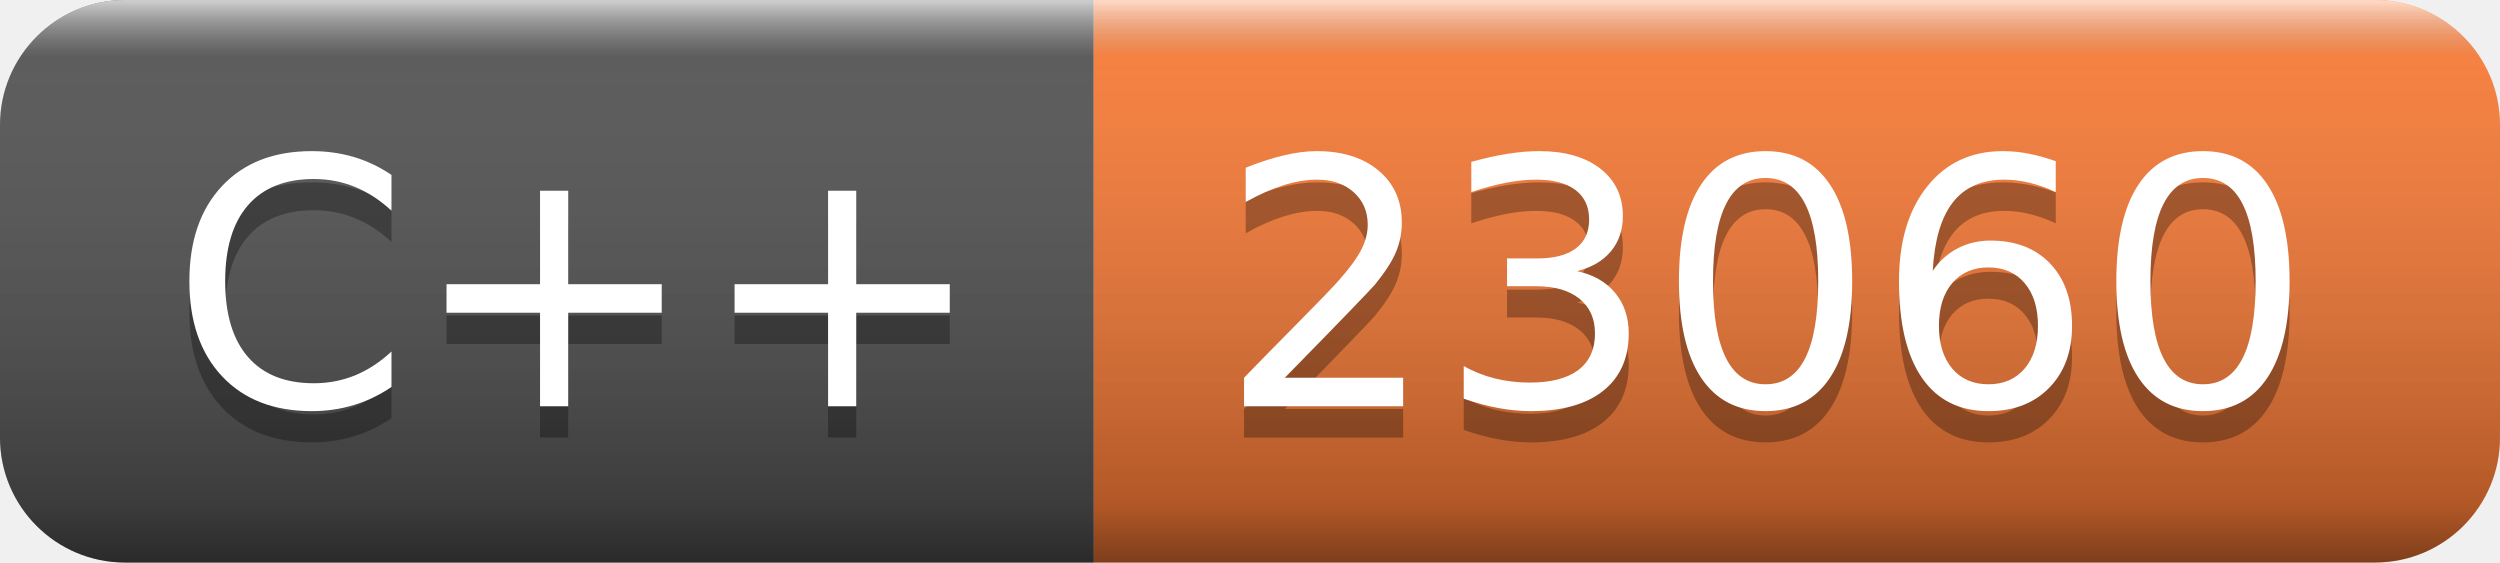
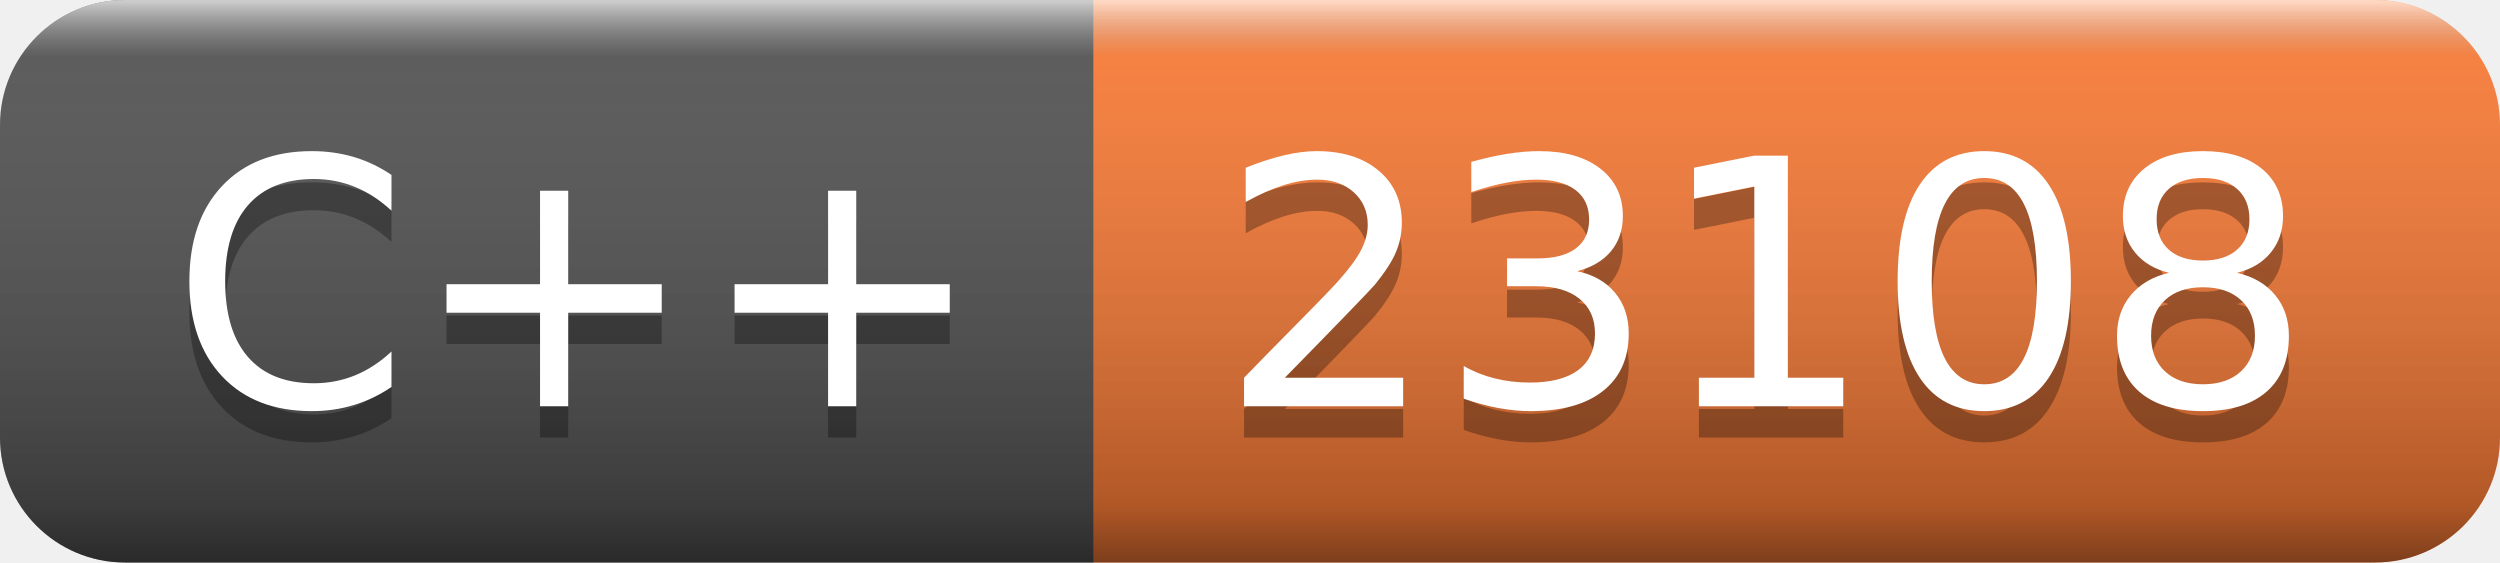
- <svg xmlns="http://www.w3.org/2000/svg" width="80" height="18" role="img" aria-label="C++: 23060">
+ <svg xmlns="http://www.w3.org/2000/svg" width="80" height="18" role="img" aria-label="C++: 23108">
  <linearGradient id="s" x2="0" y2="100%">
    <stop offset="0" stop-color="#fff" stop-opacity=".7" />
    <stop offset=".1" stop-color="#aaa" stop-opacity=".1" />
    <stop offset=".9" stop-color="#000" stop-opacity=".3" />
    <stop offset="1" stop-color="#000" stop-opacity=".5" />
  </linearGradient>
  <clipPath id="r">
    <rect width="80" height="18" rx="4" fill="#fff" />
  </clipPath>
  <g clip-path="url(#r)">
    <rect width="35" height="18" fill="#555" />
    <rect x="35" width="45" height="18" fill="#fe7d37" />
    <rect width="80" height="18" fill="url(#s)" />
  </g>
  <g fill="#fff" text-anchor="middle" font-family="Verdana,Geneva,DejaVu Sans,sans-serif" text-rendering="geometricPrecision" font-size="110">
    <text aria-hidden="true" x="185" y="140" fill="#010101" fill-opacity=".3" transform="scale(.1)" textLength="250">C++</text>
    <text x="185" y="130" transform="scale(.1)" fill="#fff" textLength="250">C++</text>
-     <text aria-hidden="true" x="565" y="140" fill="#010101" fill-opacity=".3" transform="scale(.1)" textLength="350">23060</text>
-     <text x="565" y="130" transform="scale(.1)" fill="#fff" textLength="350">23060</text>
+     <text aria-hidden="true" x="565" y="140" fill="#010101" fill-opacity=".3" transform="scale(.1)" textLength="350">23108</text>
+     <text x="565" y="130" transform="scale(.1)" fill="#fff" textLength="350">23108</text>
  </g>
</svg>
